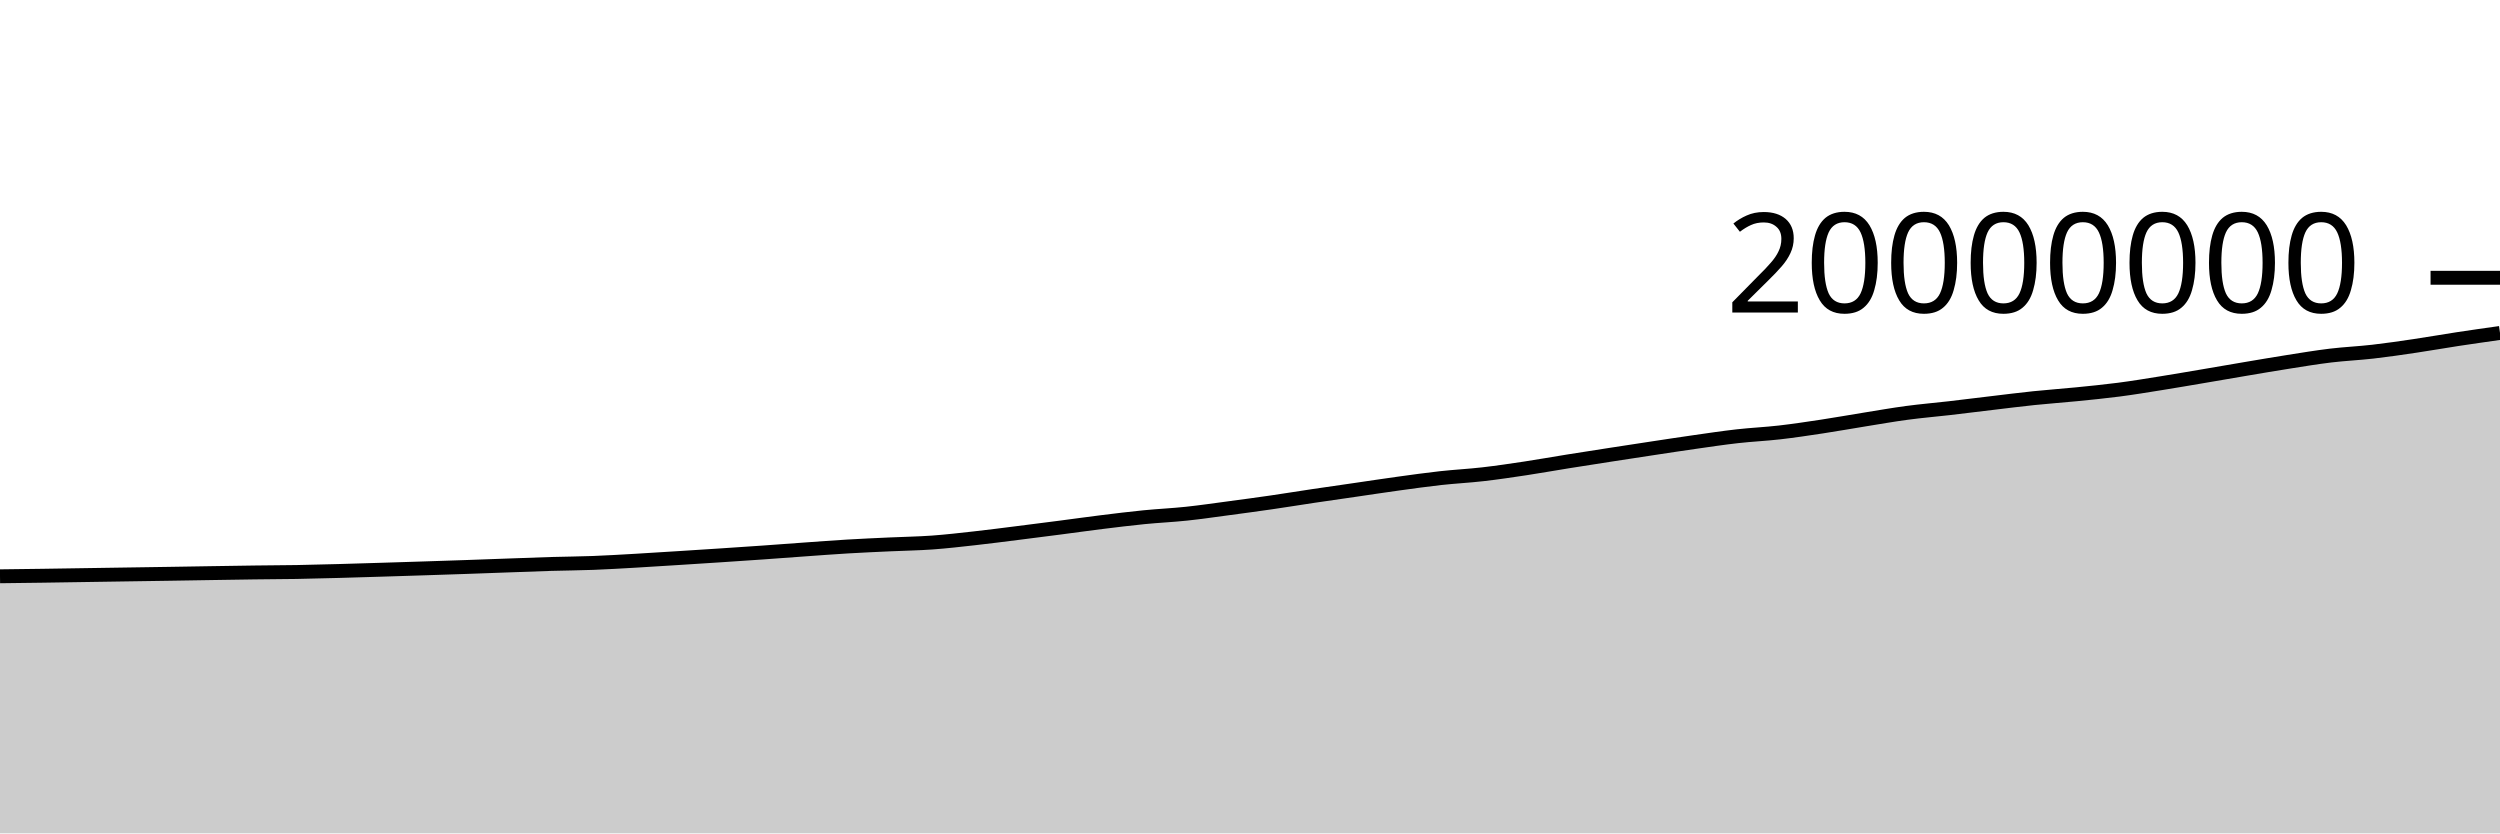
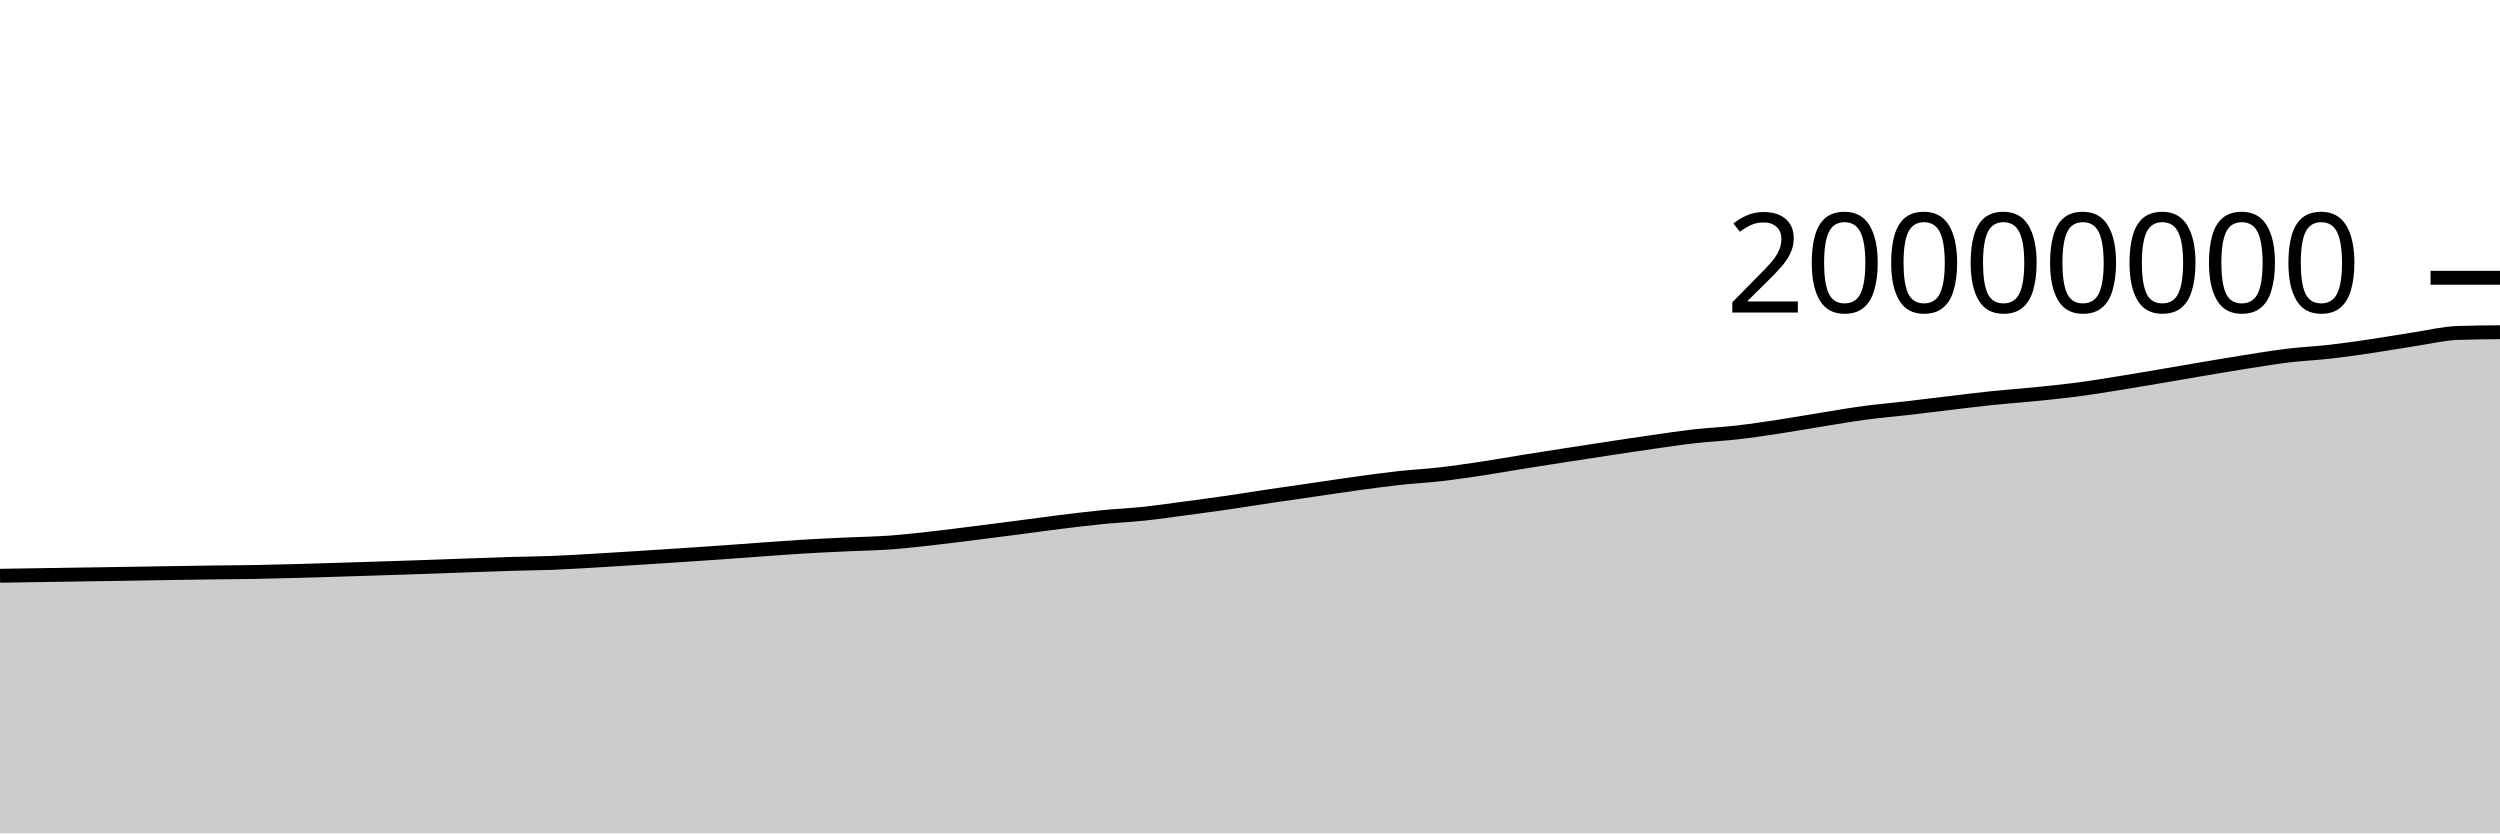
<svg xmlns="http://www.w3.org/2000/svg" viewBox="0 0 180 60">
  <g transform="translate(0,20)">
-     <path class="area" fill="rgba(0, 0, 0, 0.2)" d="M0,21.493C1.017,21.48,2.034,21.468,3.051,21.454C4.068,21.44,5.085,21.423,6.102,21.407C7.119,21.391,8.136,21.376,9.153,21.36C10.169,21.345,11.186,21.33,12.203,21.314C13.22,21.298,14.237,21.28,15.254,21.264C16.271,21.248,17.288,21.231,18.305,21.217C19.322,21.204,20.339,21.201,21.356,21.184C22.373,21.166,23.39,21.139,24.407,21.111C25.424,21.084,26.441,21.051,27.458,21.02C28.475,20.988,29.492,20.956,30.508,20.924C31.525,20.891,32.542,20.859,33.559,20.823C34.576,20.788,35.593,20.75,36.61,20.713C37.627,20.677,38.644,20.636,39.661,20.605C40.678,20.575,41.695,20.57,42.712,20.531C43.729,20.492,44.746,20.43,45.763,20.372C46.78,20.314,47.797,20.247,48.814,20.183C49.831,20.119,50.847,20.054,51.864,19.987C52.881,19.92,53.898,19.852,54.915,19.781C55.932,19.709,56.949,19.631,57.966,19.559C58.983,19.487,60,19.409,61.017,19.348C62.034,19.287,63.051,19.243,64.068,19.196C65.085,19.148,66.102,19.135,67.119,19.062C68.136,18.989,69.153,18.87,70.169,18.757C71.186,18.644,72.203,18.512,73.22,18.384C74.237,18.257,75.254,18.126,76.271,17.994C77.288,17.862,78.305,17.718,79.322,17.592C80.339,17.466,81.356,17.34,82.373,17.239C83.39,17.138,84.407,17.094,85.424,16.986C86.441,16.878,87.458,16.728,88.475,16.593C89.492,16.457,90.508,16.321,91.525,16.173C92.542,16.026,93.559,15.859,94.576,15.707C95.593,15.556,96.61,15.412,97.627,15.264C98.644,15.116,99.661,14.96,100.678,14.82C101.695,14.68,102.712,14.537,103.729,14.424C104.746,14.312,105.763,14.262,106.78,14.145C107.797,14.028,108.814,13.876,109.831,13.723C110.847,13.569,111.864,13.386,112.881,13.223C113.898,13.06,114.915,12.903,115.932,12.745C116.949,12.588,117.966,12.432,118.983,12.278C120,12.124,121.017,11.967,122.034,11.823C123.051,11.678,124.068,11.525,125.085,11.41C126.102,11.295,127.119,11.251,128.136,11.134C129.153,11.017,130.169,10.863,131.186,10.709C132.203,10.555,133.22,10.372,134.237,10.208C135.254,10.045,136.271,9.864,137.288,9.728C138.305,9.591,139.322,9.507,140.339,9.39C141.356,9.272,142.373,9.143,143.39,9.023C144.407,8.902,145.424,8.772,146.441,8.666C147.458,8.56,148.475,8.49,149.492,8.389C150.508,8.287,151.525,8.189,152.542,8.056C153.559,7.924,154.576,7.756,155.593,7.593C156.61,7.431,157.627,7.254,158.644,7.082C159.661,6.91,160.678,6.732,161.695,6.56C162.712,6.389,163.729,6.213,164.746,6.054C165.763,5.894,166.78,5.724,167.797,5.601C168.814,5.479,169.831,5.436,170.847,5.319C171.864,5.203,172.881,5.053,173.898,4.902C174.915,4.751,175.932,4.57,176.949,4.415C177.966,4.26,178.983,4.117,180,3.973L180,40C178.983,40,177.966,40,176.949,40C175.932,40,174.915,40,173.898,40C172.881,40,171.864,40,170.847,40C169.831,40,168.814,40,167.797,40C166.78,40,165.763,40,164.746,40C163.729,40,162.712,40,161.695,40C160.678,40,159.661,40,158.644,40C157.627,40,156.61,40,155.593,40C154.576,40,153.559,40,152.542,40C151.525,40,150.508,40,149.492,40C148.475,40,147.458,40,146.441,40C145.424,40,144.407,40,143.39,40C142.373,40,141.356,40,140.339,40C139.322,40,138.305,40,137.288,40C136.271,40,135.254,40,134.237,40C133.22,40,132.203,40,131.186,40C130.169,40,129.153,40,128.136,40C127.119,40,126.102,40,125.085,40C124.068,40,123.051,40,122.034,40C121.017,40,120,40,118.983,40C117.966,40,116.949,40,115.932,40C114.915,40,113.898,40,112.881,40C111.864,40,110.847,40,109.831,40C108.814,40,107.797,40,106.78,40C105.763,40,104.746,40,103.729,40C102.712,40,101.695,40,100.678,40C99.661,40,98.644,40,97.627,40C96.61,40,95.593,40,94.576,40C93.559,40,92.542,40,91.525,40C90.508,40,89.492,40,88.475,40C87.458,40,86.441,40,85.424,40C84.407,40,83.39,40,82.373,40C81.356,40,80.339,40,79.322,40C78.305,40,77.288,40,76.271,40C75.254,40,74.237,40,73.22,40C72.203,40,71.186,40,70.169,40C69.153,40,68.136,40,67.119,40C66.102,40,65.085,40,64.068,40C63.051,40,62.034,40,61.017,40C60,40,58.983,40,57.966,40C56.949,40,55.932,40,54.915,40C53.898,40,52.881,40,51.864,40C50.847,40,49.831,40,48.814,40C47.797,40,46.78,40,45.763,40C44.746,40,43.729,40,42.712,40C41.695,40,40.678,40,39.661,40C38.644,40,37.627,40,36.61,40C35.593,40,34.576,40,33.559,40C32.542,40,31.525,40,30.508,40C29.492,40,28.475,40,27.458,40C26.441,40,25.424,40,24.407,40C23.39,40,22.373,40,21.356,40C20.339,40,19.322,40,18.305,40C17.288,40,16.271,40,15.254,40C14.237,40,13.22,40,12.203,40C11.186,40,10.169,40,9.153,40C8.136,40,7.119,40,6.102,40C5.085,40,4.068,40,3.051,40C2.034,40,1.017,40,0,40Z" />
-     <path class="line" stroke="black" fill="none" d="M0,21.493C1.017,21.48,2.034,21.468,3.051,21.454C4.068,21.44,5.085,21.423,6.102,21.407C7.119,21.391,8.136,21.376,9.153,21.36C10.169,21.345,11.186,21.33,12.203,21.314C13.22,21.298,14.237,21.28,15.254,21.264C16.271,21.248,17.288,21.231,18.305,21.217C19.322,21.204,20.339,21.201,21.356,21.184C22.373,21.166,23.39,21.139,24.407,21.111C25.424,21.084,26.441,21.051,27.458,21.02C28.475,20.988,29.492,20.956,30.508,20.924C31.525,20.891,32.542,20.859,33.559,20.823C34.576,20.788,35.593,20.75,36.61,20.713C37.627,20.677,38.644,20.636,39.661,20.605C40.678,20.575,41.695,20.57,42.712,20.531C43.729,20.492,44.746,20.43,45.763,20.372C46.78,20.314,47.797,20.247,48.814,20.183C49.831,20.119,50.847,20.054,51.864,19.987C52.881,19.92,53.898,19.852,54.915,19.781C55.932,19.709,56.949,19.631,57.966,19.559C58.983,19.487,60,19.409,61.017,19.348C62.034,19.287,63.051,19.243,64.068,19.196C65.085,19.148,66.102,19.135,67.119,19.062C68.136,18.989,69.153,18.87,70.169,18.757C71.186,18.644,72.203,18.512,73.22,18.384C74.237,18.257,75.254,18.126,76.271,17.994C77.288,17.862,78.305,17.718,79.322,17.592C80.339,17.466,81.356,17.34,82.373,17.239C83.39,17.138,84.407,17.094,85.424,16.986C86.441,16.878,87.458,16.728,88.475,16.593C89.492,16.457,90.508,16.321,91.525,16.173C92.542,16.026,93.559,15.859,94.576,15.707C95.593,15.556,96.61,15.412,97.627,15.264C98.644,15.116,99.661,14.96,100.678,14.82C101.695,14.68,102.712,14.537,103.729,14.424C104.746,14.312,105.763,14.262,106.78,14.145C107.797,14.028,108.814,13.876,109.831,13.723C110.847,13.569,111.864,13.386,112.881,13.223C113.898,13.06,114.915,12.903,115.932,12.745C116.949,12.588,117.966,12.432,118.983,12.278C120,12.124,121.017,11.967,122.034,11.823C123.051,11.678,124.068,11.525,125.085,11.41C126.102,11.295,127.119,11.251,128.136,11.134C129.153,11.017,130.169,10.863,131.186,10.709C132.203,10.555,133.22,10.372,134.237,10.208C135.254,10.045,136.271,9.864,137.288,9.728C138.305,9.591,139.322,9.507,140.339,9.39C141.356,9.272,142.373,9.143,143.39,9.023C144.407,8.902,145.424,8.772,146.441,8.666C147.458,8.56,148.475,8.49,149.492,8.389C150.508,8.287,151.525,8.189,152.542,8.056C153.559,7.924,154.576,7.756,155.593,7.593C156.61,7.431,157.627,7.254,158.644,7.082C159.661,6.91,160.678,6.732,161.695,6.56C162.712,6.389,163.729,6.213,164.746,6.054C165.763,5.894,166.78,5.724,167.797,5.601C168.814,5.479,169.831,5.436,170.847,5.319C171.864,5.203,172.881,5.053,173.898,4.902C174.915,4.751,175.932,4.57,176.949,4.415C177.966,4.26,178.983,4.117,180,3.973" />
+     <path class="area" fill="rgba(0, 0, 0, 0.2)" d="M0,21.454C1.017,21.438,2.034,21.423,3.051,21.407C4.068,21.391,5.085,21.376,6.102,21.36C7.119,21.345,8.136,21.33,9.153,21.314C10.169,21.298,11.186,21.28,12.203,21.264C13.22,21.248,14.237,21.231,15.254,21.217C16.271,21.204,17.288,21.201,18.305,21.184C19.322,21.166,20.339,21.139,21.356,21.111C22.373,21.084,23.39,21.051,24.407,21.02C25.424,20.988,26.441,20.956,27.458,20.924C28.475,20.891,29.492,20.859,30.508,20.824C31.525,20.788,32.542,20.75,33.559,20.713C34.576,20.677,35.593,20.636,36.61,20.605C37.627,20.575,38.644,20.57,39.661,20.531C40.678,20.492,41.695,20.43,42.712,20.372C43.729,20.314,44.746,20.247,45.763,20.183C46.78,20.119,47.797,20.054,48.814,19.987C49.831,19.92,50.847,19.852,51.864,19.781C52.881,19.709,53.898,19.631,54.915,19.559C55.932,19.487,56.949,19.409,57.966,19.348C58.983,19.287,60,19.243,61.017,19.196C62.034,19.148,63.051,19.135,64.068,19.062C65.085,18.989,66.102,18.87,67.119,18.757C68.136,18.644,69.153,18.512,70.169,18.384C71.186,18.257,72.203,18.126,73.22,17.994C74.237,17.862,75.254,17.718,76.271,17.592C77.288,17.466,78.305,17.34,79.322,17.239C80.339,17.138,81.356,17.094,82.373,16.986C83.39,16.878,84.407,16.728,85.424,16.593C86.441,16.457,87.458,16.321,88.475,16.173C89.492,16.026,90.508,15.859,91.525,15.707C92.542,15.556,93.559,15.412,94.576,15.264C95.593,15.116,96.61,14.96,97.627,14.82C98.644,14.68,99.661,14.537,100.678,14.424C101.695,14.312,102.712,14.262,103.729,14.145C104.746,14.028,105.763,13.876,106.78,13.723C107.797,13.569,108.814,13.386,109.831,13.223C110.847,13.06,111.864,12.903,112.881,12.745C113.898,12.588,114.915,12.432,115.932,12.278C116.949,12.124,117.966,11.967,118.983,11.823C120,11.678,121.017,11.525,122.034,11.41C123.051,11.295,124.068,11.251,125.085,11.134C126.102,11.017,127.119,10.863,128.136,10.709C129.153,10.555,130.169,10.372,131.186,10.208C132.203,10.045,133.22,9.864,134.237,9.728C135.254,9.591,136.271,9.507,137.288,9.39C138.305,9.273,139.322,9.143,140.339,9.023C141.356,8.902,142.373,8.772,143.39,8.666C144.407,8.56,145.424,8.49,146.441,8.389C147.458,8.287,148.475,8.189,149.492,8.056C150.508,7.924,151.525,7.756,152.542,7.593C153.559,7.431,154.576,7.254,155.593,7.082C156.61,6.91,157.627,6.732,158.644,6.56C159.661,6.389,160.678,6.213,161.695,6.054C162.712,5.894,163.729,5.724,164.746,5.601C165.763,5.479,166.78,5.436,167.797,5.319C168.814,5.203,169.831,5.053,170.847,4.902C171.864,4.751,172.881,4.57,173.898,4.415C174.915,4.26,175.932,4.009,176.949,3.973C177.966,3.937,178.983,3.928,180,3.919L180,40C178.983,40,177.966,40,176.949,40C175.932,40,174.915,40,173.898,40C172.881,40,171.864,40,170.847,40C169.831,40,168.814,40,167.797,40C166.78,40,165.763,40,164.746,40C163.729,40,162.712,40,161.695,40C160.678,40,159.661,40,158.644,40C157.627,40,156.61,40,155.593,40C154.576,40,153.559,40,152.542,40C151.525,40,150.508,40,149.492,40C148.475,40,147.458,40,146.441,40C145.424,40,144.407,40,143.39,40C142.373,40,141.356,40,140.339,40C139.322,40,138.305,40,137.288,40C136.271,40,135.254,40,134.237,40C133.22,40,132.203,40,131.186,40C130.169,40,129.153,40,128.136,40C127.119,40,126.102,40,125.085,40C124.068,40,123.051,40,122.034,40C121.017,40,120,40,118.983,40C117.966,40,116.949,40,115.932,40C114.915,40,113.898,40,112.881,40C111.864,40,110.847,40,109.831,40C108.814,40,107.797,40,106.78,40C105.763,40,104.746,40,103.729,40C102.712,40,101.695,40,100.678,40C99.661,40,98.644,40,97.627,40C96.61,40,95.593,40,94.576,40C93.559,40,92.542,40,91.525,40C90.508,40,89.492,40,88.475,40C87.458,40,86.441,40,85.424,40C84.407,40,83.39,40,82.373,40C81.356,40,80.339,40,79.322,40C78.305,40,77.288,40,76.271,40C75.254,40,74.237,40,73.22,40C72.203,40,71.186,40,70.169,40C69.153,40,68.136,40,67.119,40C66.102,40,65.085,40,64.068,40C63.051,40,62.034,40,61.017,40C60,40,58.983,40,57.966,40C56.949,40,55.932,40,54.915,40C53.898,40,52.881,40,51.864,40C50.847,40,49.831,40,48.814,40C47.797,40,46.78,40,45.763,40C44.746,40,43.729,40,42.712,40C41.695,40,40.678,40,39.661,40C38.644,40,37.627,40,36.61,40C35.593,40,34.576,40,33.559,40C32.542,40,31.525,40,30.508,40C29.492,40,28.475,40,27.458,40C26.441,40,25.424,40,24.407,40C23.39,40,22.373,40,21.356,40C20.339,40,19.322,40,18.305,40C17.288,40,16.271,40,15.254,40C14.237,40,13.22,40,12.203,40C11.186,40,10.169,40,9.153,40C8.136,40,7.119,40,6.102,40C5.085,40,4.068,40,3.051,40C2.034,40,1.017,40,0,40Z" />
+     <path class="line" stroke="black" fill="none" d="M0,21.454C1.017,21.438,2.034,21.423,3.051,21.407C4.068,21.391,5.085,21.376,6.102,21.36C7.119,21.345,8.136,21.33,9.153,21.314C10.169,21.298,11.186,21.28,12.203,21.264C13.22,21.248,14.237,21.231,15.254,21.217C16.271,21.204,17.288,21.201,18.305,21.184C19.322,21.166,20.339,21.139,21.356,21.111C22.373,21.084,23.39,21.051,24.407,21.02C25.424,20.988,26.441,20.956,27.458,20.924C28.475,20.891,29.492,20.859,30.508,20.824C31.525,20.788,32.542,20.75,33.559,20.713C34.576,20.677,35.593,20.636,36.61,20.605C37.627,20.575,38.644,20.57,39.661,20.531C40.678,20.492,41.695,20.43,42.712,20.372C43.729,20.314,44.746,20.247,45.763,20.183C46.78,20.119,47.797,20.054,48.814,19.987C49.831,19.92,50.847,19.852,51.864,19.781C52.881,19.709,53.898,19.631,54.915,19.559C55.932,19.487,56.949,19.409,57.966,19.348C58.983,19.287,60,19.243,61.017,19.196C62.034,19.148,63.051,19.135,64.068,19.062C65.085,18.989,66.102,18.87,67.119,18.757C68.136,18.644,69.153,18.512,70.169,18.384C71.186,18.257,72.203,18.126,73.22,17.994C74.237,17.862,75.254,17.718,76.271,17.592C77.288,17.466,78.305,17.34,79.322,17.239C80.339,17.138,81.356,17.094,82.373,16.986C83.39,16.878,84.407,16.728,85.424,16.593C86.441,16.457,87.458,16.321,88.475,16.173C89.492,16.026,90.508,15.859,91.525,15.707C92.542,15.556,93.559,15.412,94.576,15.264C95.593,15.116,96.61,14.96,97.627,14.82C98.644,14.68,99.661,14.537,100.678,14.424C101.695,14.312,102.712,14.262,103.729,14.145C104.746,14.028,105.763,13.876,106.78,13.723C107.797,13.569,108.814,13.386,109.831,13.223C110.847,13.06,111.864,12.903,112.881,12.745C113.898,12.588,114.915,12.432,115.932,12.278C116.949,12.124,117.966,11.967,118.983,11.823C120,11.678,121.017,11.525,122.034,11.41C123.051,11.295,124.068,11.251,125.085,11.134C126.102,11.017,127.119,10.863,128.136,10.709C129.153,10.555,130.169,10.372,131.186,10.208C132.203,10.045,133.22,9.864,134.237,9.728C135.254,9.591,136.271,9.507,137.288,9.39C138.305,9.273,139.322,9.143,140.339,9.023C141.356,8.902,142.373,8.772,143.39,8.666C144.407,8.56,145.424,8.49,146.441,8.389C147.458,8.287,148.475,8.189,149.492,8.056C150.508,7.924,151.525,7.756,152.542,7.593C153.559,7.431,154.576,7.254,155.593,7.082C156.61,6.91,157.627,6.732,158.644,6.56C159.661,6.389,160.678,6.213,161.695,6.054C162.712,5.894,163.729,5.724,164.746,5.601C165.763,5.479,166.78,5.436,167.797,5.319C168.814,5.203,169.831,5.053,170.847,4.902C171.864,4.751,172.881,4.57,173.898,4.415C174.915,4.26,175.932,4.009,176.949,3.973C177.966,3.937,178.983,3.928,180,3.919" />
    <path class="axis-ceiling" stroke-width="1" stroke="black" fill="none" d="M175,0L180,0" />
    <text class="axis-ceiling-label" font-family="sans-serif" text-anchor="end" font-size="10px" x="170" y="2.5">20000000</text>
  </g>
</svg>
